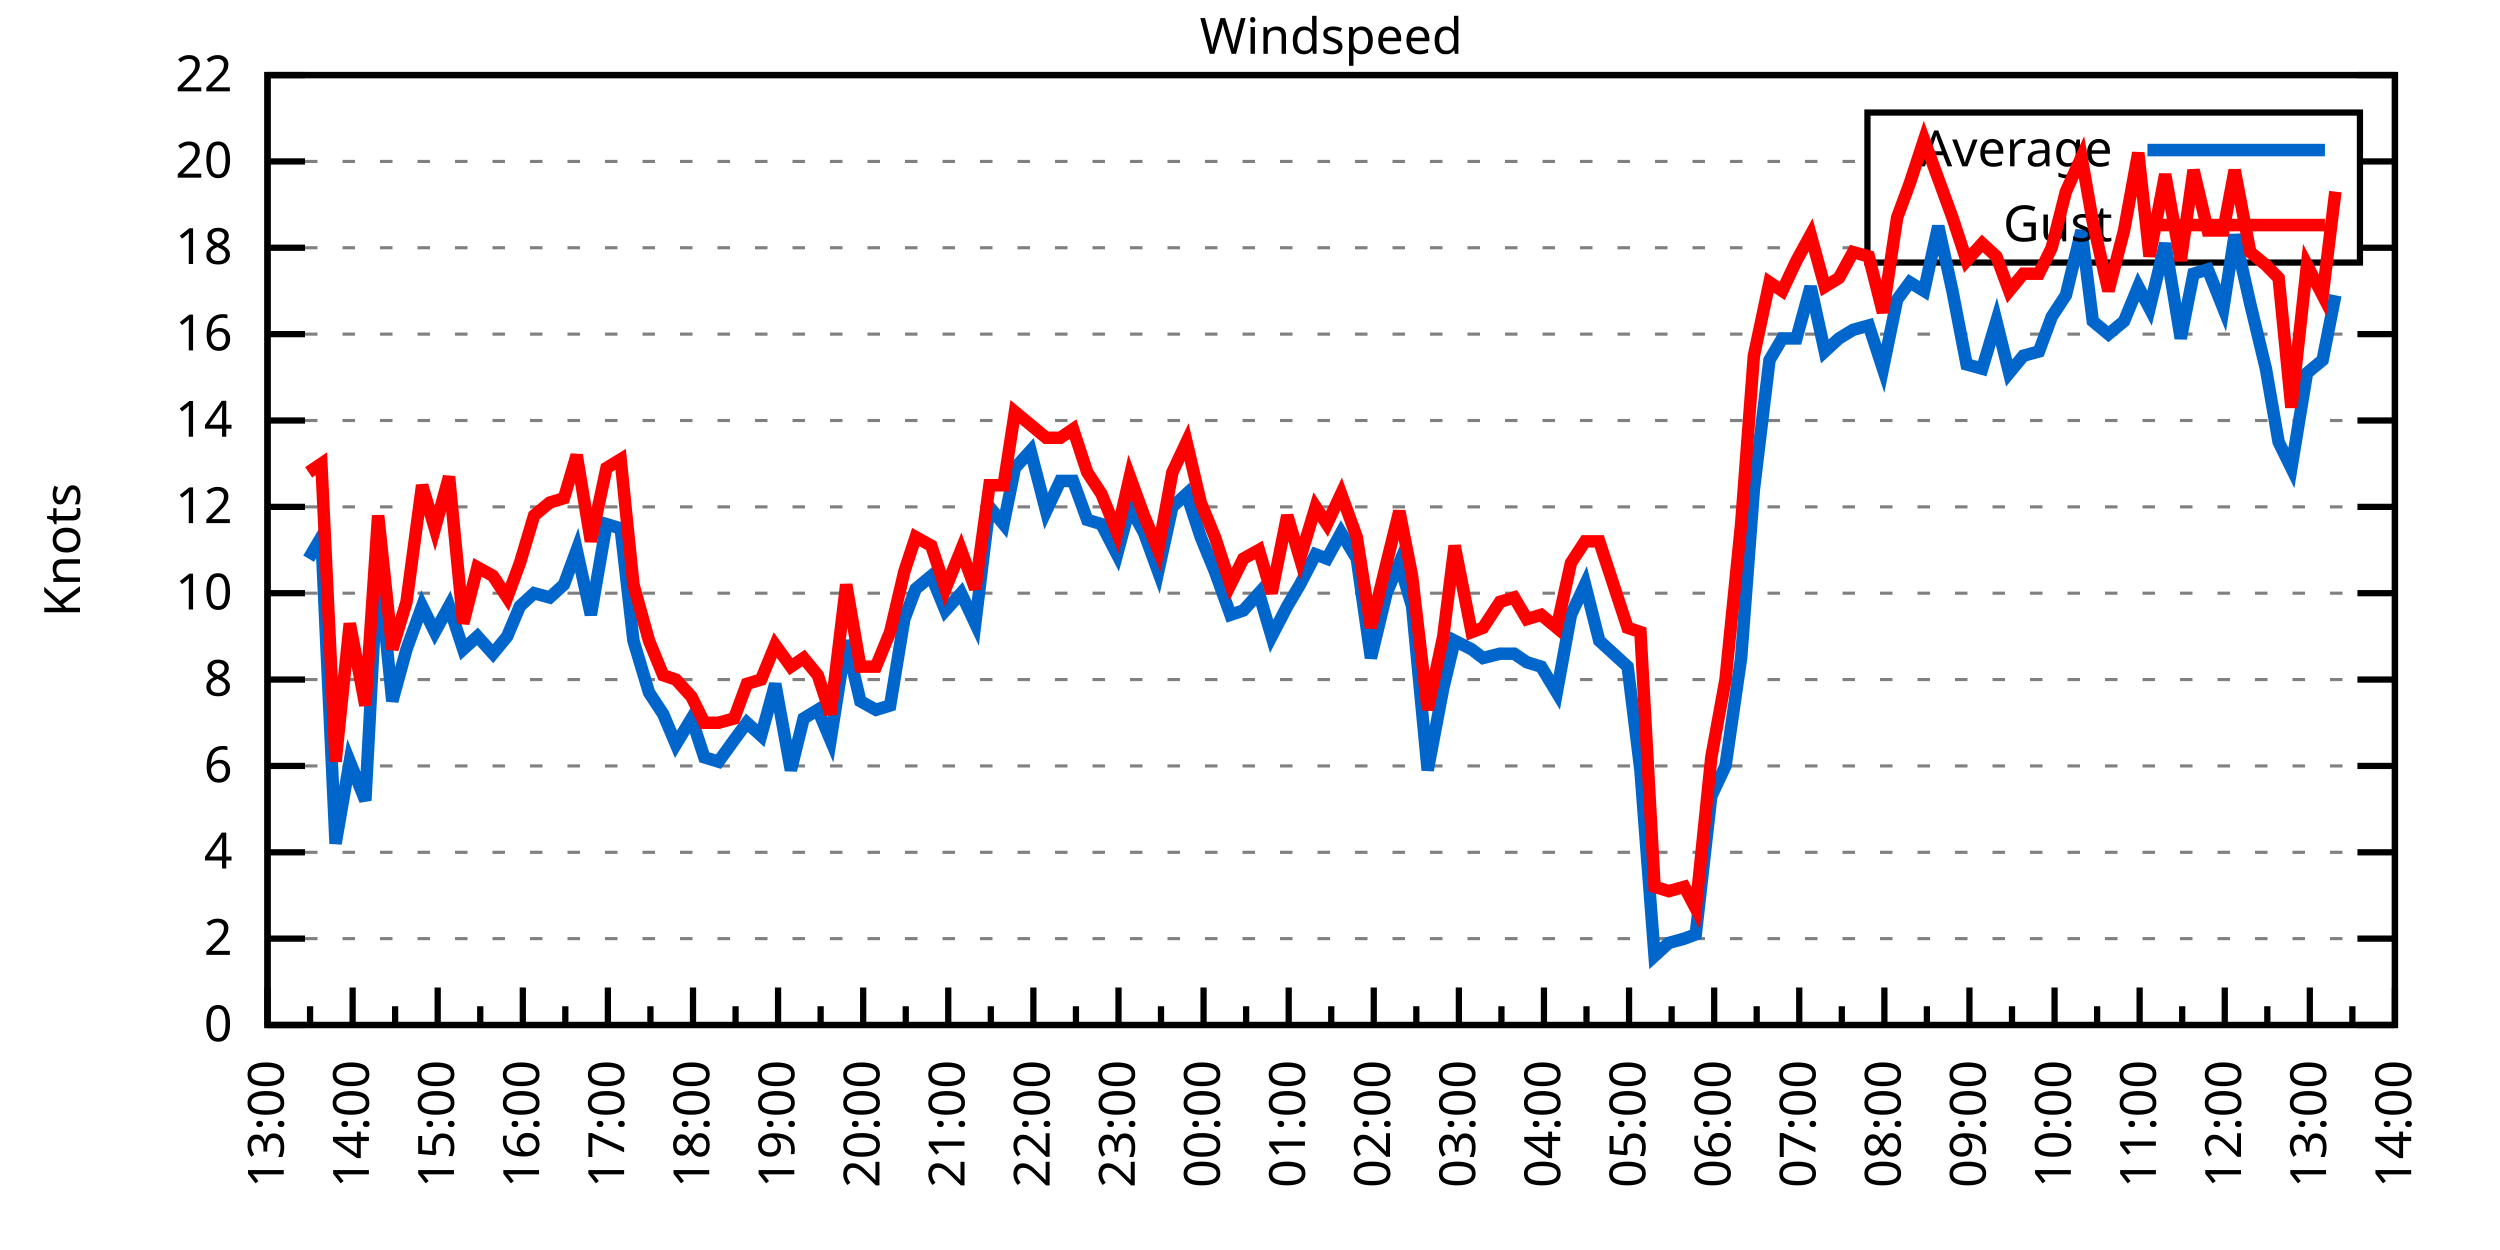
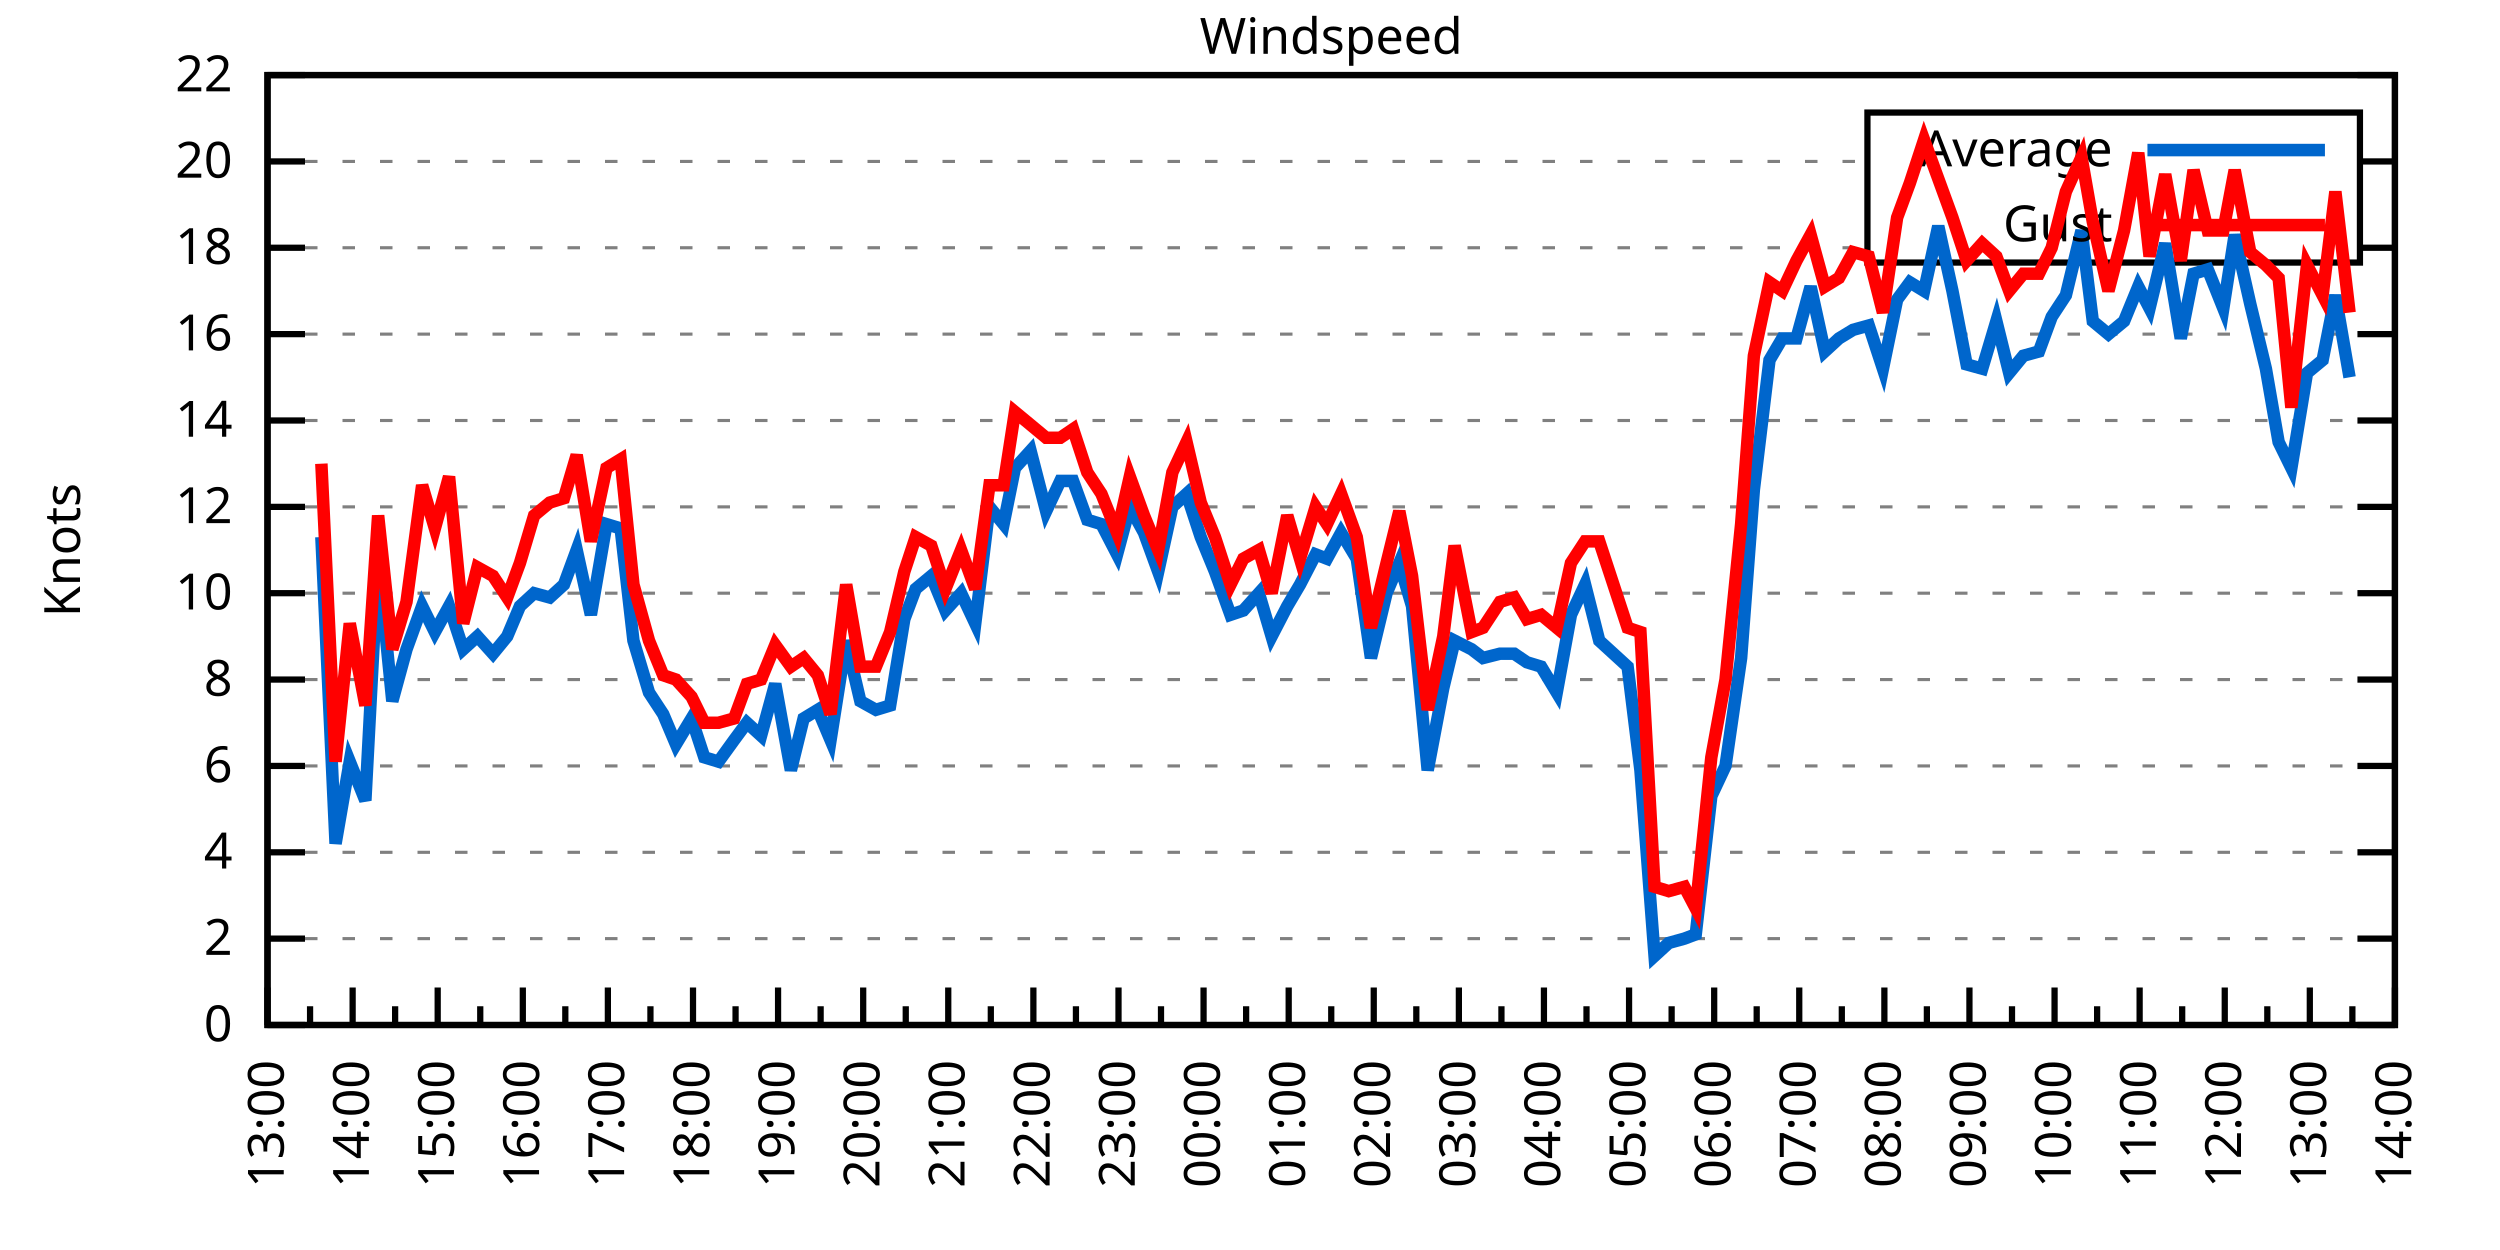
<svg xmlns="http://www.w3.org/2000/svg" xmlns:xlink="http://www.w3.org/1999/xlink" width="400" height="200" viewBox="0 0 400 200">
  <g id="gnuplot_canvas">
    <rect x="0" y="0" width="400" height="200" fill="none" />
    <defs>
      <circle id="gpDot" r="0.5" stroke-width="0.5" stroke="currentColor" />
      <path id="gpPt0" stroke-width="0.333" stroke="currentColor" d="M-1,0 h2 M0,-1 v2" />
      <path id="gpPt1" stroke-width="0.333" stroke="currentColor" d="M-1,-1 L1,1 M1,-1 L-1,1" />
      <path id="gpPt2" stroke-width="0.333" stroke="currentColor" d="M-1,0 L1,0 M0,-1 L0,1 M-1,-1 L1,1 M-1,1 L1,-1" />
      <rect id="gpPt3" stroke-width="0.333" stroke="currentColor" x="-1" y="-1" width="2" height="2" />
      <rect id="gpPt4" stroke-width="0.333" stroke="currentColor" fill="currentColor" x="-1" y="-1" width="2" height="2" />
      <circle id="gpPt5" stroke-width="0.333" stroke="currentColor" cx="0" cy="0" r="1" />
      <use xlink:href="#gpPt5" id="gpPt6" fill="currentColor" stroke="none" />
      <path id="gpPt7" stroke-width="0.333" stroke="currentColor" d="M0,-1.33 L-1.33,0.67 L1.33,0.67 z" />
      <use xlink:href="#gpPt7" id="gpPt8" fill="currentColor" stroke="none" />
      <use xlink:href="#gpPt7" id="gpPt9" stroke="currentColor" transform="rotate(180)" />
      <use xlink:href="#gpPt9" id="gpPt10" fill="currentColor" stroke="none" />
      <use xlink:href="#gpPt3" id="gpPt11" stroke="currentColor" transform="rotate(45)" />
      <use xlink:href="#gpPt11" id="gpPt12" fill="currentColor" stroke="none" />
      <path id="gpPt13" stroke-width="0.333" stroke="currentColor" d="M0,1.330 L1.265,0.411 L0.782,-1.067 L-0.782,-1.076 L-1.265,0.411 z" />
      <use xlink:href="#gpPt13" id="gpPt14" fill="currentColor" stroke="none" />
      <filter id="textbox" filterUnits="objectBoundingBox" x="0" y="0" height="1" width="1">
        <feFlood flood-color="white" flood-opacity="1" result="bgnd" />
        <feComposite in="SourceGraphic" in2="bgnd" operator="atop" />
      </filter>
      <filter id="greybox" filterUnits="objectBoundingBox" x="0" y="0" height="1" width="1">
        <feFlood flood-color="lightgrey" flood-opacity="1" result="grey" />
        <feComposite in="SourceGraphic" in2="grey" operator="atop" />
      </filter>
    </defs>
    <g fill="none" color="white" stroke="currentColor" stroke-width="1.00" stroke-linecap="butt" stroke-linejoin="miter">
</g>
    <g fill="none" color="black" stroke="currentColor" stroke-width="1.00" stroke-linecap="butt" stroke-linejoin="miter">
      <g stroke="none" shape-rendering="crispEdges">
        <polygon fill="rgb(255, 255, 255)" points="42.80,164.00 383.18,164.00 383.18,12.02 42.80,12.02 " />
      </g>
    </g>
    <g fill="none" color="black" stroke="currentColor" stroke-width="1.00" stroke-linecap="butt" stroke-linejoin="miter">
</g>
    <g fill="none" color="black" stroke="black" stroke-width="0.50" stroke-linecap="butt" stroke-linejoin="miter">
</g>
    <g fill="none" color="gray" stroke="currentColor" stroke-width="0.50" stroke-linecap="butt" stroke-linejoin="miter">
      <path stroke="gray" stroke-dasharray="2,4" class="gridline" d="M42.80,164.00 L383.19,164.00  " />
    </g>
    <g fill="none" color="gray" stroke="gray" stroke-width="1.00" stroke-linecap="butt" stroke-linejoin="miter">
</g>
    <g fill="none" color="black" stroke="currentColor" stroke-width="1.00" stroke-linecap="butt" stroke-linejoin="miter">
      <path stroke="black" d="M42.80,164.00 L48.80,164.00 M383.19,164.00 L377.19,164.00  " />
      <g transform="translate(37.20,166.60)" stroke="none" fill="black" font-family="Sans" font-size="8.00" text-anchor="end">
        <text>
          <tspan font-family="Sans"> 0</tspan>
        </text>
      </g>
    </g>
    <g fill="none" color="black" stroke="currentColor" stroke-width="1.00" stroke-linecap="butt" stroke-linejoin="miter">
</g>
    <g fill="none" color="black" stroke="black" stroke-width="0.50" stroke-linecap="butt" stroke-linejoin="miter">
</g>
    <g fill="none" color="gray" stroke="currentColor" stroke-width="0.50" stroke-linecap="butt" stroke-linejoin="miter">
      <path stroke="gray" stroke-dasharray="2,4" class="gridline" d="M42.80,150.18 L383.19,150.18  " />
    </g>
    <g fill="none" color="gray" stroke="gray" stroke-width="1.00" stroke-linecap="butt" stroke-linejoin="miter">
</g>
    <g fill="none" color="black" stroke="currentColor" stroke-width="1.00" stroke-linecap="butt" stroke-linejoin="miter">
      <path stroke="black" d="M42.80,150.18 L48.80,150.18 M383.19,150.18 L377.19,150.18  " />
      <g transform="translate(37.20,152.78)" stroke="none" fill="black" font-family="Sans" font-size="8.00" text-anchor="end">
        <text>
          <tspan font-family="Sans"> 2</tspan>
        </text>
      </g>
    </g>
    <g fill="none" color="black" stroke="currentColor" stroke-width="1.00" stroke-linecap="butt" stroke-linejoin="miter">
</g>
    <g fill="none" color="black" stroke="black" stroke-width="0.50" stroke-linecap="butt" stroke-linejoin="miter">
</g>
    <g fill="none" color="gray" stroke="currentColor" stroke-width="0.50" stroke-linecap="butt" stroke-linejoin="miter">
      <path stroke="gray" stroke-dasharray="2,4" class="gridline" d="M42.80,136.37 L383.19,136.37  " />
    </g>
    <g fill="none" color="gray" stroke="gray" stroke-width="1.00" stroke-linecap="butt" stroke-linejoin="miter">
</g>
    <g fill="none" color="black" stroke="currentColor" stroke-width="1.00" stroke-linecap="butt" stroke-linejoin="miter">
      <path stroke="black" d="M42.80,136.37 L48.80,136.37 M383.19,136.37 L377.19,136.37  " />
      <g transform="translate(37.20,138.97)" stroke="none" fill="black" font-family="Sans" font-size="8.00" text-anchor="end">
        <text>
          <tspan font-family="Sans"> 4</tspan>
        </text>
      </g>
    </g>
    <g fill="none" color="black" stroke="currentColor" stroke-width="1.00" stroke-linecap="butt" stroke-linejoin="miter">
</g>
    <g fill="none" color="black" stroke="black" stroke-width="0.50" stroke-linecap="butt" stroke-linejoin="miter">
</g>
    <g fill="none" color="gray" stroke="currentColor" stroke-width="0.50" stroke-linecap="butt" stroke-linejoin="miter">
      <path stroke="gray" stroke-dasharray="2,4" class="gridline" d="M42.80,122.55 L383.19,122.55  " />
    </g>
    <g fill="none" color="gray" stroke="gray" stroke-width="1.00" stroke-linecap="butt" stroke-linejoin="miter">
</g>
    <g fill="none" color="black" stroke="currentColor" stroke-width="1.00" stroke-linecap="butt" stroke-linejoin="miter">
      <path stroke="black" d="M42.80,122.55 L48.80,122.55 M383.19,122.55 L377.19,122.55  " />
      <g transform="translate(37.20,125.15)" stroke="none" fill="black" font-family="Sans" font-size="8.00" text-anchor="end">
        <text>
          <tspan font-family="Sans"> 6</tspan>
        </text>
      </g>
    </g>
    <g fill="none" color="black" stroke="currentColor" stroke-width="1.00" stroke-linecap="butt" stroke-linejoin="miter">
</g>
    <g fill="none" color="black" stroke="black" stroke-width="0.50" stroke-linecap="butt" stroke-linejoin="miter">
</g>
    <g fill="none" color="gray" stroke="currentColor" stroke-width="0.50" stroke-linecap="butt" stroke-linejoin="miter">
      <path stroke="gray" stroke-dasharray="2,4" class="gridline" d="M42.80,108.73 L383.19,108.73  " />
    </g>
    <g fill="none" color="gray" stroke="gray" stroke-width="1.00" stroke-linecap="butt" stroke-linejoin="miter">
</g>
    <g fill="none" color="black" stroke="currentColor" stroke-width="1.00" stroke-linecap="butt" stroke-linejoin="miter">
      <path stroke="black" d="M42.80,108.73 L48.80,108.73 M383.19,108.73 L377.19,108.73  " />
      <g transform="translate(37.20,111.33)" stroke="none" fill="black" font-family="Sans" font-size="8.00" text-anchor="end">
        <text>
          <tspan font-family="Sans"> 8</tspan>
        </text>
      </g>
    </g>
    <g fill="none" color="black" stroke="currentColor" stroke-width="1.00" stroke-linecap="butt" stroke-linejoin="miter">
</g>
    <g fill="none" color="black" stroke="black" stroke-width="0.50" stroke-linecap="butt" stroke-linejoin="miter">
</g>
    <g fill="none" color="gray" stroke="currentColor" stroke-width="0.50" stroke-linecap="butt" stroke-linejoin="miter">
      <path stroke="gray" stroke-dasharray="2,4" class="gridline" d="M42.80,94.91 L383.19,94.91  " />
    </g>
    <g fill="none" color="gray" stroke="gray" stroke-width="1.00" stroke-linecap="butt" stroke-linejoin="miter">
</g>
    <g fill="none" color="black" stroke="currentColor" stroke-width="1.00" stroke-linecap="butt" stroke-linejoin="miter">
      <path stroke="black" d="M42.80,94.91 L48.80,94.91 M383.19,94.91 L377.19,94.91  " />
      <g transform="translate(37.20,97.51)" stroke="none" fill="black" font-family="Sans" font-size="8.00" text-anchor="end">
        <text>
          <tspan font-family="Sans"> 10</tspan>
        </text>
      </g>
    </g>
    <g fill="none" color="black" stroke="currentColor" stroke-width="1.00" stroke-linecap="butt" stroke-linejoin="miter">
</g>
    <g fill="none" color="black" stroke="black" stroke-width="0.50" stroke-linecap="butt" stroke-linejoin="miter">
</g>
    <g fill="none" color="gray" stroke="currentColor" stroke-width="0.50" stroke-linecap="butt" stroke-linejoin="miter">
      <path stroke="gray" stroke-dasharray="2,4" class="gridline" d="M42.80,81.10 L383.19,81.10  " />
    </g>
    <g fill="none" color="gray" stroke="gray" stroke-width="1.00" stroke-linecap="butt" stroke-linejoin="miter">
</g>
    <g fill="none" color="black" stroke="currentColor" stroke-width="1.00" stroke-linecap="butt" stroke-linejoin="miter">
      <path stroke="black" d="M42.80,81.10 L48.80,81.10 M383.19,81.10 L377.19,81.10  " />
      <g transform="translate(37.20,83.70)" stroke="none" fill="black" font-family="Sans" font-size="8.00" text-anchor="end">
        <text>
          <tspan font-family="Sans"> 12</tspan>
        </text>
      </g>
    </g>
    <g fill="none" color="black" stroke="currentColor" stroke-width="1.00" stroke-linecap="butt" stroke-linejoin="miter">
</g>
    <g fill="none" color="black" stroke="black" stroke-width="0.50" stroke-linecap="butt" stroke-linejoin="miter">
</g>
    <g fill="none" color="gray" stroke="currentColor" stroke-width="0.50" stroke-linecap="butt" stroke-linejoin="miter">
      <path stroke="gray" stroke-dasharray="2,4" class="gridline" d="M42.80,67.28 L383.19,67.28  " />
    </g>
    <g fill="none" color="gray" stroke="gray" stroke-width="1.00" stroke-linecap="butt" stroke-linejoin="miter">
</g>
    <g fill="none" color="black" stroke="currentColor" stroke-width="1.00" stroke-linecap="butt" stroke-linejoin="miter">
      <path stroke="black" d="M42.80,67.28 L48.80,67.28 M383.19,67.28 L377.19,67.28  " />
      <g transform="translate(37.20,69.88)" stroke="none" fill="black" font-family="Sans" font-size="8.00" text-anchor="end">
        <text>
          <tspan font-family="Sans"> 14</tspan>
        </text>
      </g>
    </g>
    <g fill="none" color="black" stroke="currentColor" stroke-width="1.00" stroke-linecap="butt" stroke-linejoin="miter">
</g>
    <g fill="none" color="black" stroke="black" stroke-width="0.50" stroke-linecap="butt" stroke-linejoin="miter">
</g>
    <g fill="none" color="gray" stroke="currentColor" stroke-width="0.50" stroke-linecap="butt" stroke-linejoin="miter">
      <path stroke="gray" stroke-dasharray="2,4" class="gridline" d="M42.80,53.46 L383.19,53.46  " />
    </g>
    <g fill="none" color="gray" stroke="gray" stroke-width="1.00" stroke-linecap="butt" stroke-linejoin="miter">
</g>
    <g fill="none" color="black" stroke="currentColor" stroke-width="1.00" stroke-linecap="butt" stroke-linejoin="miter">
      <path stroke="black" d="M42.80,53.46 L48.80,53.46 M383.19,53.46 L377.19,53.46  " />
      <g transform="translate(37.20,56.06)" stroke="none" fill="black" font-family="Sans" font-size="8.00" text-anchor="end">
        <text>
          <tspan font-family="Sans"> 16</tspan>
        </text>
      </g>
    </g>
    <g fill="none" color="black" stroke="currentColor" stroke-width="1.00" stroke-linecap="butt" stroke-linejoin="miter">
</g>
    <g fill="none" color="black" stroke="black" stroke-width="0.50" stroke-linecap="butt" stroke-linejoin="miter">
</g>
    <g fill="none" color="gray" stroke="currentColor" stroke-width="0.50" stroke-linecap="butt" stroke-linejoin="miter">
      <path stroke="gray" stroke-dasharray="2,4" class="gridline" d="M42.80,39.64 L298.79,39.64 M377.59,39.64 L383.19,39.64  " />
    </g>
    <g fill="none" color="gray" stroke="gray" stroke-width="1.00" stroke-linecap="butt" stroke-linejoin="miter">
</g>
    <g fill="none" color="black" stroke="currentColor" stroke-width="1.00" stroke-linecap="butt" stroke-linejoin="miter">
      <path stroke="black" d="M42.80,39.64 L48.80,39.64 M383.19,39.64 L377.19,39.64  " />
      <g transform="translate(37.20,42.24)" stroke="none" fill="black" font-family="Sans" font-size="8.00" text-anchor="end">
        <text>
          <tspan font-family="Sans"> 18</tspan>
        </text>
      </g>
    </g>
    <g fill="none" color="black" stroke="currentColor" stroke-width="1.00" stroke-linecap="butt" stroke-linejoin="miter">
</g>
    <g fill="none" color="black" stroke="black" stroke-width="0.50" stroke-linecap="butt" stroke-linejoin="miter">
</g>
    <g fill="none" color="gray" stroke="currentColor" stroke-width="0.50" stroke-linecap="butt" stroke-linejoin="miter">
      <path stroke="gray" stroke-dasharray="2,4" class="gridline" d="M42.80,25.83 L298.79,25.83 M377.59,25.83 L383.19,25.83  " />
    </g>
    <g fill="none" color="gray" stroke="gray" stroke-width="1.00" stroke-linecap="butt" stroke-linejoin="miter">
</g>
    <g fill="none" color="black" stroke="currentColor" stroke-width="1.00" stroke-linecap="butt" stroke-linejoin="miter">
      <path stroke="black" d="M42.80,25.83 L48.80,25.83 M383.19,25.83 L377.19,25.83  " />
      <g transform="translate(37.20,28.43)" stroke="none" fill="black" font-family="Sans" font-size="8.00" text-anchor="end">
        <text>
          <tspan font-family="Sans"> 20</tspan>
        </text>
      </g>
    </g>
    <g fill="none" color="black" stroke="currentColor" stroke-width="1.00" stroke-linecap="butt" stroke-linejoin="miter">
</g>
    <g fill="none" color="black" stroke="black" stroke-width="0.50" stroke-linecap="butt" stroke-linejoin="miter">
</g>
    <g fill="none" color="gray" stroke="currentColor" stroke-width="0.50" stroke-linecap="butt" stroke-linejoin="miter">
      <path stroke="gray" stroke-dasharray="2,4" class="gridline" d="M42.80,12.01 L383.19,12.01  " />
    </g>
    <g fill="none" color="gray" stroke="gray" stroke-width="1.00" stroke-linecap="butt" stroke-linejoin="miter">
</g>
    <g fill="none" color="black" stroke="currentColor" stroke-width="1.00" stroke-linecap="butt" stroke-linejoin="miter">
      <path stroke="black" d="M42.80,12.01 L48.80,12.01 M383.19,12.01 L377.19,12.01  " />
      <g transform="translate(37.20,14.61)" stroke="none" fill="black" font-family="Sans" font-size="8.00" text-anchor="end">
        <text>
          <tspan font-family="Sans"> 22</tspan>
        </text>
      </g>
    </g>
    <g fill="none" color="black" stroke="currentColor" stroke-width="1.00" stroke-linecap="butt" stroke-linejoin="miter">
      <path stroke="black" d="M42.80,164.00 L42.80,158.00  " />
      <g transform="translate(45.40,169.60) rotate(270)" stroke="none" fill="black" font-family="Sans" font-size="8.00" text-anchor="end">
        <text>
          <tspan font-family="Sans">13:00</tspan>
        </text>
      </g>
    </g>
    <g fill="none" color="black" stroke="currentColor" stroke-width="1.00" stroke-linecap="butt" stroke-linejoin="miter">
      <path stroke="black" d="M49.61,164.00 L49.61,161.00 M56.42,164.00 L56.42,158.00  " />
      <g transform="translate(59.02,169.60) rotate(270)" stroke="none" fill="black" font-family="Sans" font-size="8.00" text-anchor="end">
        <text>
          <tspan font-family="Sans">14:00</tspan>
        </text>
      </g>
    </g>
    <g fill="none" color="black" stroke="currentColor" stroke-width="1.00" stroke-linecap="butt" stroke-linejoin="miter">
      <path stroke="black" d="M63.22,164.00 L63.22,161.00 M70.03,164.00 L70.03,158.00  " />
      <g transform="translate(72.63,169.60) rotate(270)" stroke="none" fill="black" font-family="Sans" font-size="8.00" text-anchor="end">
        <text>
          <tspan font-family="Sans">15:00</tspan>
        </text>
      </g>
    </g>
    <g fill="none" color="black" stroke="currentColor" stroke-width="1.00" stroke-linecap="butt" stroke-linejoin="miter">
      <path stroke="black" d="M76.84,164.00 L76.84,161.00 M83.65,164.00 L83.65,158.00  " />
      <g transform="translate(86.25,169.60) rotate(270)" stroke="none" fill="black" font-family="Sans" font-size="8.00" text-anchor="end">
        <text>
          <tspan font-family="Sans">16:00</tspan>
        </text>
      </g>
    </g>
    <g fill="none" color="black" stroke="currentColor" stroke-width="1.00" stroke-linecap="butt" stroke-linejoin="miter">
      <path stroke="black" d="M90.45,164.00 L90.45,161.00 M97.26,164.00 L97.26,158.00  " />
      <g transform="translate(99.86,169.60) rotate(270)" stroke="none" fill="black" font-family="Sans" font-size="8.00" text-anchor="end">
        <text>
          <tspan font-family="Sans">17:00</tspan>
        </text>
      </g>
    </g>
    <g fill="none" color="black" stroke="currentColor" stroke-width="1.00" stroke-linecap="butt" stroke-linejoin="miter">
      <path stroke="black" d="M104.07,164.00 L104.07,161.00 M110.88,164.00 L110.88,158.00  " />
      <g transform="translate(113.48,169.60) rotate(270)" stroke="none" fill="black" font-family="Sans" font-size="8.00" text-anchor="end">
        <text>
          <tspan font-family="Sans">18:00</tspan>
        </text>
      </g>
    </g>
    <g fill="none" color="black" stroke="currentColor" stroke-width="1.00" stroke-linecap="butt" stroke-linejoin="miter">
      <path stroke="black" d="M117.69,164.00 L117.69,161.00 M124.49,164.00 L124.49,158.00  " />
      <g transform="translate(127.09,169.60) rotate(270)" stroke="none" fill="black" font-family="Sans" font-size="8.00" text-anchor="end">
        <text>
          <tspan font-family="Sans">19:00</tspan>
        </text>
      </g>
    </g>
    <g fill="none" color="black" stroke="currentColor" stroke-width="1.00" stroke-linecap="butt" stroke-linejoin="miter">
      <path stroke="black" d="M131.30,164.00 L131.30,161.00 M138.11,164.00 L138.11,158.00  " />
      <g transform="translate(140.71,169.60) rotate(270)" stroke="none" fill="black" font-family="Sans" font-size="8.00" text-anchor="end">
        <text>
          <tspan font-family="Sans">20:00</tspan>
        </text>
      </g>
    </g>
    <g fill="none" color="black" stroke="currentColor" stroke-width="1.00" stroke-linecap="butt" stroke-linejoin="miter">
      <path stroke="black" d="M144.92,164.00 L144.92,161.00 M151.72,164.00 L151.72,158.00  " />
      <g transform="translate(154.32,169.60) rotate(270)" stroke="none" fill="black" font-family="Sans" font-size="8.00" text-anchor="end">
        <text>
          <tspan font-family="Sans">21:00</tspan>
        </text>
      </g>
    </g>
    <g fill="none" color="black" stroke="currentColor" stroke-width="1.00" stroke-linecap="butt" stroke-linejoin="miter">
      <path stroke="black" d="M158.53,164.00 L158.53,161.00 M165.34,164.00 L165.34,158.00  " />
      <g transform="translate(167.94,169.60) rotate(270)" stroke="none" fill="black" font-family="Sans" font-size="8.00" text-anchor="end">
        <text>
          <tspan font-family="Sans">22:00</tspan>
        </text>
      </g>
    </g>
    <g fill="none" color="black" stroke="currentColor" stroke-width="1.00" stroke-linecap="butt" stroke-linejoin="miter">
      <path stroke="black" d="M172.15,164.00 L172.15,161.00 M178.96,164.00 L178.96,158.00  " />
      <g transform="translate(181.56,169.60) rotate(270)" stroke="none" fill="black" font-family="Sans" font-size="8.00" text-anchor="end">
        <text>
          <tspan font-family="Sans">23:00</tspan>
        </text>
      </g>
    </g>
    <g fill="none" color="black" stroke="currentColor" stroke-width="1.00" stroke-linecap="butt" stroke-linejoin="miter">
      <path stroke="black" d="M185.76,164.00 L185.76,161.00 M192.57,164.00 L192.57,158.00  " />
      <g transform="translate(195.17,169.60) rotate(270)" stroke="none" fill="black" font-family="Sans" font-size="8.00" text-anchor="end">
        <text>
          <tspan font-family="Sans">00:00</tspan>
        </text>
      </g>
    </g>
    <g fill="none" color="black" stroke="currentColor" stroke-width="1.00" stroke-linecap="butt" stroke-linejoin="miter">
      <path stroke="black" d="M199.38,164.00 L199.38,161.00 M206.19,164.00 L206.19,158.00  " />
      <g transform="translate(208.79,169.60) rotate(270)" stroke="none" fill="black" font-family="Sans" font-size="8.00" text-anchor="end">
        <text>
          <tspan font-family="Sans">01:00</tspan>
        </text>
      </g>
    </g>
    <g fill="none" color="black" stroke="currentColor" stroke-width="1.00" stroke-linecap="butt" stroke-linejoin="miter">
      <path stroke="black" d="M213.00,164.00 L213.00,161.00 M219.80,164.00 L219.80,158.00  " />
      <g transform="translate(222.40,169.60) rotate(270)" stroke="none" fill="black" font-family="Sans" font-size="8.00" text-anchor="end">
        <text>
          <tspan font-family="Sans">02:00</tspan>
        </text>
      </g>
    </g>
    <g fill="none" color="black" stroke="currentColor" stroke-width="1.00" stroke-linecap="butt" stroke-linejoin="miter">
      <path stroke="black" d="M226.61,164.00 L226.61,161.00 M233.42,164.00 L233.42,158.00  " />
      <g transform="translate(236.02,169.60) rotate(270)" stroke="none" fill="black" font-family="Sans" font-size="8.00" text-anchor="end">
        <text>
          <tspan font-family="Sans">03:00</tspan>
        </text>
      </g>
    </g>
    <g fill="none" color="black" stroke="currentColor" stroke-width="1.00" stroke-linecap="butt" stroke-linejoin="miter">
      <path stroke="black" d="M240.23,164.00 L240.23,161.00 M247.03,164.00 L247.03,158.00  " />
      <g transform="translate(249.63,169.60) rotate(270)" stroke="none" fill="black" font-family="Sans" font-size="8.00" text-anchor="end">
        <text>
          <tspan font-family="Sans">04:00</tspan>
        </text>
      </g>
    </g>
    <g fill="none" color="black" stroke="currentColor" stroke-width="1.00" stroke-linecap="butt" stroke-linejoin="miter">
      <path stroke="black" d="M253.84,164.00 L253.84,161.00 M260.65,164.00 L260.65,158.00  " />
      <g transform="translate(263.25,169.60) rotate(270)" stroke="none" fill="black" font-family="Sans" font-size="8.00" text-anchor="end">
        <text>
          <tspan font-family="Sans">05:00</tspan>
        </text>
      </g>
    </g>
    <g fill="none" color="black" stroke="currentColor" stroke-width="1.00" stroke-linecap="butt" stroke-linejoin="miter">
      <path stroke="black" d="M267.46,164.00 L267.46,161.00 M274.27,164.00 L274.27,158.00  " />
      <g transform="translate(276.87,169.60) rotate(270)" stroke="none" fill="black" font-family="Sans" font-size="8.00" text-anchor="end">
        <text>
          <tspan font-family="Sans">06:00</tspan>
        </text>
      </g>
    </g>
    <g fill="none" color="black" stroke="currentColor" stroke-width="1.00" stroke-linecap="butt" stroke-linejoin="miter">
      <path stroke="black" d="M281.07,164.00 L281.07,161.00 M287.88,164.00 L287.88,158.00  " />
      <g transform="translate(290.48,169.60) rotate(270)" stroke="none" fill="black" font-family="Sans" font-size="8.00" text-anchor="end">
        <text>
          <tspan font-family="Sans">07:00</tspan>
        </text>
      </g>
    </g>
    <g fill="none" color="black" stroke="currentColor" stroke-width="1.00" stroke-linecap="butt" stroke-linejoin="miter">
      <path stroke="black" d="M294.69,164.00 L294.69,161.00 M301.50,164.00 L301.50,158.00  " />
      <g transform="translate(304.10,169.60) rotate(270)" stroke="none" fill="black" font-family="Sans" font-size="8.00" text-anchor="end">
        <text>
          <tspan font-family="Sans">08:00</tspan>
        </text>
      </g>
    </g>
    <g fill="none" color="black" stroke="currentColor" stroke-width="1.00" stroke-linecap="butt" stroke-linejoin="miter">
      <path stroke="black" d="M308.30,164.00 L308.30,161.00 M315.11,164.00 L315.11,158.00  " />
      <g transform="translate(317.71,169.60) rotate(270)" stroke="none" fill="black" font-family="Sans" font-size="8.00" text-anchor="end">
        <text>
          <tspan font-family="Sans">09:00</tspan>
        </text>
      </g>
    </g>
    <g fill="none" color="black" stroke="currentColor" stroke-width="1.00" stroke-linecap="butt" stroke-linejoin="miter">
      <path stroke="black" d="M321.92,164.00 L321.92,161.00 M328.73,164.00 L328.73,158.00  " />
      <g transform="translate(331.33,169.60) rotate(270)" stroke="none" fill="black" font-family="Sans" font-size="8.00" text-anchor="end">
        <text>
          <tspan font-family="Sans">10:00</tspan>
        </text>
      </g>
    </g>
    <g fill="none" color="black" stroke="currentColor" stroke-width="1.00" stroke-linecap="butt" stroke-linejoin="miter">
      <path stroke="black" d="M335.54,164.00 L335.54,161.00 M342.34,164.00 L342.34,158.00  " />
      <g transform="translate(344.94,169.60) rotate(270)" stroke="none" fill="black" font-family="Sans" font-size="8.00" text-anchor="end">
        <text>
          <tspan font-family="Sans">11:00</tspan>
        </text>
      </g>
    </g>
    <g fill="none" color="black" stroke="currentColor" stroke-width="1.00" stroke-linecap="butt" stroke-linejoin="miter">
      <path stroke="black" d="M349.15,164.00 L349.15,161.00 M355.96,164.00 L355.96,158.00  " />
      <g transform="translate(358.56,169.60) rotate(270)" stroke="none" fill="black" font-family="Sans" font-size="8.00" text-anchor="end">
        <text>
          <tspan font-family="Sans">12:00</tspan>
        </text>
      </g>
    </g>
    <g fill="none" color="black" stroke="currentColor" stroke-width="1.00" stroke-linecap="butt" stroke-linejoin="miter">
      <path stroke="black" d="M362.77,164.00 L362.77,161.00 M369.57,164.00 L369.57,158.00  " />
      <g transform="translate(372.17,169.60) rotate(270)" stroke="none" fill="black" font-family="Sans" font-size="8.00" text-anchor="end">
        <text>
          <tspan font-family="Sans">13:00</tspan>
        </text>
      </g>
    </g>
    <g fill="none" color="black" stroke="currentColor" stroke-width="1.00" stroke-linecap="butt" stroke-linejoin="miter">
      <path stroke="black" d="M376.38,164.00 L376.38,161.00 M383.19,164.00 L383.19,158.00  " />
      <g transform="translate(385.79,169.60) rotate(270)" stroke="none" fill="black" font-family="Sans" font-size="8.00" text-anchor="end">
        <text>
          <tspan font-family="Sans">14:00</tspan>
        </text>
      </g>
    </g>
    <g fill="none" color="black" stroke="currentColor" stroke-width="1.00" stroke-linecap="butt" stroke-linejoin="miter">
</g>
    <g fill="none" color="black" stroke="currentColor" stroke-width="1.00" stroke-linecap="butt" stroke-linejoin="miter">
      <path stroke="black" d="M42.80,12.01 L42.80,164.00 L383.19,164.00 L383.19,12.01 L42.80,12.01 Z  " />
    </g>
    <g fill="none" color="black" stroke="currentColor" stroke-width="1.00" stroke-linecap="butt" stroke-linejoin="miter">
      <g transform="translate(12.80,88.01) rotate(270)" stroke="none" fill="black" font-family="Sans" font-size="8.00" text-anchor="middle">
        <text>
          <tspan font-family="Sans">Knots</tspan>
        </text>
      </g>
    </g>
    <g fill="none" color="black" stroke="currentColor" stroke-width="1.00" stroke-linecap="butt" stroke-linejoin="miter">
</g>
    <g fill="none" color="black" stroke="currentColor" stroke-width="1.00" stroke-linecap="butt" stroke-linejoin="miter">
      <path stroke="black" d="M298.79,42.01 L298.79,18.01 L377.59,18.01 L377.59,42.01 L298.79,42.01 Z  " />
    </g>
    <g id="Windspeed_plot_1">
      <g fill="none" color="white" stroke="black" stroke-width="2.00" stroke-linecap="butt" stroke-linejoin="miter">
</g>
      <g fill="none" color="black" stroke="currentColor" stroke-width="2.00" stroke-linecap="butt" stroke-linejoin="miter">
        <g transform="translate(337.99,26.61)" stroke="none" fill="black" font-family="Sans" font-size="8.00" text-anchor="end">
          <text>
            <tspan font-family="Sans">Average</tspan>
          </text>
        </g>
      </g>
      <g fill="none" color="black" stroke="currentColor" stroke-width="2.00" stroke-linecap="butt" stroke-linejoin="miter">
-         <path stroke="rgb(  0, 102, 204)" d="M343.59,24.01 L371.99,24.01 M49.38,89.39 L51.42,85.93 L53.69,134.98 L55.96,121.86 L58.46,128.08 L60.50,89.39   L62.77,112.19 L65.04,103.89 L67.54,96.99 L69.58,101.13 L71.85,96.99 L74.12,103.89 L76.39,101.82 L78.88,104.59   L81.15,101.82 L83.19,96.99 L85.46,94.91 L87.96,95.60 L90.23,93.53 L92.27,88.00 L94.54,98.37 L97.04,83.86   L99.30,84.55 L101.35,102.51 L103.84,110.80 L106.11,114.26 L108.15,119.09 L110.65,114.95 L112.69,121.17 L114.96,121.86   L117.46,118.40 L119.50,115.64 L121.77,117.71 L124.04,109.42 L126.54,123.24 L128.58,114.95 L130.85,113.57 L132.89,118.40   L135.39,102.51 L137.66,112.19 L140.15,113.57 L142.42,112.88 L144.69,99.06 L146.51,94.22 L149.00,92.15 L151.27,97.68   L153.77,94.91 L156.04,99.75 L158.31,81.10 L160.57,83.86 L162.39,74.88 L164.89,72.12 L167.38,81.79 L169.65,76.95   L171.69,76.95 L173.96,83.17 L176.23,83.86 L178.73,88.70 L180.77,81.10 L183.04,85.24 L185.31,91.46 L187.58,81.10   L189.85,79.02 L192.12,85.93 L194.39,91.46 L196.88,98.37 L198.93,97.68 L201.42,94.91 L203.46,101.82 L205.96,96.99   L208.00,93.53 L210.50,88.70 L212.31,89.39 L214.58,85.24 L217.08,89.39 L219.35,105.28 L221.85,94.91 L223.89,90.08   L225.93,96.99 L228.43,123.24 L230.92,110.11 L232.74,102.51 L235.46,103.89 L237.28,105.28 L240.00,104.59 L242.27,104.59   L244.31,105.97 L246.58,106.66 L249.08,110.80 L251.35,98.37 L253.61,93.53 L255.88,102.51 L260.42,106.66 L262.47,123.24   L264.73,152.95 L267.00,150.87 L269.50,150.18 L271.32,149.49 L273.81,127.38 L276.08,122.55 L278.58,105.28 L280.62,78.33   L283.12,57.61 L285.16,54.15 L287.43,54.15 L289.70,45.86 L291.97,56.23 L294.23,54.15 L296.50,52.77 L299.00,52.08   L301.27,58.99 L303.54,47.93 L305.58,45.17 L307.85,46.55 L310.12,36.19 L312.39,46.55 L314.66,58.30 L317.15,58.99   L319.42,51.39 L321.47,59.68 L323.74,56.92 L326.23,56.23 L328.27,50.70 L330.54,47.24 L333.04,36.88 L334.85,51.39   L337.35,53.46 L339.85,51.39 L342.12,45.86 L343.93,49.32 L346.43,38.95 L348.92,54.15 L350.97,43.79 L353.24,43.10   L355.73,49.32 L357.55,37.57 L360.04,48.63 L362.54,58.99 L364.58,70.73 L366.62,74.88 L369.12,59.68 L371.62,57.61   L373.66,47.24  " />
+         <path stroke="rgb(  0, 102, 204)" d="M343.59,24.01 L371.99,24.01 M51.42,85.93 L53.69,134.98 L55.96,121.86 L58.46,128.08 L60.50,89.39 L62.77,112.19   L65.04,103.89 L67.54,96.99 L69.58,101.13 L71.85,96.99 L74.12,103.89 L76.39,101.82 L78.88,104.59 L81.15,101.82   L83.19,96.99 L85.46,94.91 L87.96,95.60 L90.23,93.53 L92.27,88.00 L94.54,98.37 L97.04,83.86 L99.30,84.55   L101.35,102.51 L103.84,110.80 L106.11,114.26 L108.15,119.09 L110.65,114.95 L112.69,121.17 L114.96,121.86 L117.46,118.40   L119.50,115.64 L121.77,117.71 L124.04,109.42 L126.54,123.24 L128.58,114.95 L130.85,113.57 L132.89,118.40 L135.39,102.51   L137.66,112.19 L140.15,113.57 L142.42,112.88 L144.69,99.06 L146.51,94.22 L149.00,92.15 L151.27,97.68 L153.77,94.91   L156.04,99.75 L158.31,81.10 L160.57,83.86 L162.39,74.88 L164.89,72.12 L167.38,81.79 L169.65,76.95 L171.69,76.95   L173.96,83.17 L176.23,83.86 L178.73,88.70 L180.77,81.10 L183.04,85.24 L185.31,91.46 L187.58,81.10 L189.85,79.02   L192.12,85.93 L194.39,91.46 L196.88,98.37 L198.93,97.68 L201.42,94.91 L203.46,101.82 L205.96,96.99 L208.00,93.53   L210.50,88.70 L212.31,89.39 L214.58,85.24 L217.08,89.39 L219.35,105.28 L221.85,94.91 L223.89,90.08 L225.93,96.99   L228.43,123.24 L230.92,110.11 L232.74,102.51 L235.46,103.89 L237.28,105.28 L240.00,104.59 L242.27,104.59 L244.31,105.97   L246.58,106.66 L249.08,110.80 L251.35,98.37 L253.61,93.53 L255.88,102.51 L260.42,106.66 L262.47,123.24 L264.73,152.95   L267.00,150.87 L269.50,150.18 L271.32,149.49 L273.81,127.38 L276.08,122.55 L278.58,105.28 L280.62,78.33 L283.12,57.61   L285.16,54.15 L287.43,54.15 L289.70,45.86 L291.97,56.23 L294.23,54.15 L296.50,52.77 L299.00,52.08 L301.27,58.99   L303.54,47.93 L305.58,45.17 L307.85,46.55 L310.12,36.19 L312.39,46.55 L314.66,58.30 L317.15,58.99 L319.42,51.39   L321.47,59.68 L323.74,56.92 L326.23,56.23 L328.27,50.70 L330.54,47.24 L333.04,36.88 L334.85,51.39 L337.35,53.46   L339.85,51.39 L342.12,45.86 L343.93,49.32 L346.43,38.95 L348.92,54.15 L350.97,43.79 L353.24,43.10 L355.73,49.32   L357.55,37.57 L360.04,48.63 L362.54,58.99 L364.58,70.73 L366.62,74.88 L369.12,59.68 L371.62,57.61 L373.66,47.24   L375.93,60.37  " />
      </g>
    </g>
    <g id="Windspeed_plot_2">
      <g fill="none" color="black" stroke="currentColor" stroke-width="2.00" stroke-linecap="butt" stroke-linejoin="miter">
        <g transform="translate(337.99,38.61)" stroke="none" fill="black" font-family="Sans" font-size="8.00" text-anchor="end">
          <text>
            <tspan font-family="Sans">Gust</tspan>
          </text>
        </g>
      </g>
      <g fill="none" color="black" stroke="currentColor" stroke-width="2.00" stroke-linecap="butt" stroke-linejoin="miter">
-         <path stroke="rgb(255,   0,   0)" d="M343.59,36.01 L371.99,36.01 M49.38,75.57 L51.42,74.19 L53.69,121.86 L55.96,99.75 L58.46,112.88 L60.50,82.48   L62.77,103.89 L65.04,96.30 L67.54,77.64 L69.58,84.55 L71.85,76.26 L74.12,99.75 L76.39,90.77 L78.88,92.15   L81.15,95.60 L83.19,90.08 L85.46,82.48 L87.96,80.41 L90.23,79.71 L92.27,72.81 L94.54,86.62 L97.04,74.88   L99.30,73.50 L101.35,93.53 L103.84,102.51 L106.11,108.04 L108.15,108.73 L110.65,111.49 L112.69,115.64 L114.96,115.64   L117.46,114.95 L119.50,109.42 L121.77,108.73 L124.04,103.20 L126.54,106.66 L128.58,105.28 L130.85,108.04 L132.89,114.26   L135.39,93.53 L137.66,106.66 L140.15,106.66 L142.42,101.13 L144.69,91.46 L146.51,85.93 L149.00,87.31 L151.27,94.22   L153.77,88.00 L156.04,94.22 L158.31,77.64 L160.57,77.64 L162.39,65.90 L164.89,67.97 L167.38,70.04 L169.65,70.04   L171.69,68.66 L173.96,75.57 L176.23,79.02 L178.73,85.24 L180.77,76.26 L183.04,82.48 L185.31,88.00 L187.58,75.57   L189.85,70.73 L192.12,80.41 L194.39,85.93 L196.88,93.53 L198.93,89.39 L201.42,88.00 L203.46,94.91 L205.96,82.48   L208.00,89.39 L210.50,81.10 L212.31,83.86 L214.58,79.02 L217.08,85.93 L219.35,100.44 L221.85,90.08 L223.89,81.79   L225.93,92.15 L228.43,113.57 L230.92,101.82 L232.74,87.31 L235.46,101.13 L237.28,100.44 L240.00,96.30 L242.27,95.60   L244.31,99.06 L246.58,98.37 L249.08,100.44 L251.35,90.08 L253.61,86.62 L255.88,86.62 L260.42,100.44 L262.47,101.13   L264.73,141.89 L267.00,142.58 L269.50,141.89 L271.32,145.35 L273.81,121.17 L276.08,108.73 L278.58,83.86 L280.62,56.92   L283.12,45.17 L285.16,46.55 L287.43,41.72 L289.70,37.57 L291.97,45.86 L294.23,44.48 L296.50,40.34 L299.00,41.03   L301.27,50.01 L303.54,34.81 L305.58,29.28 L307.85,22.37 L310.12,28.59 L312.39,34.81 L314.66,41.72 L317.15,38.95   L319.42,41.03 L321.47,46.55 L323.74,43.79 L326.23,43.79 L328.27,39.64 L330.54,30.66 L333.04,25.14 L334.85,35.50   L337.35,46.55 L339.85,36.88 L342.12,24.45 L343.93,41.03 L346.43,27.90 L348.92,41.72 L350.97,27.21 L353.24,36.88   L355.73,36.88 L357.55,27.21 L360.04,40.34 L362.54,42.41 L364.58,44.48 L366.62,65.21 L369.12,42.41 L371.62,47.24   L373.66,30.66  " />
+         <path stroke="rgb(255,   0,   0)" d="M343.59,36.01 L371.99,36.01 M51.42,74.19 L53.69,121.86 L55.96,99.75 L58.46,112.88 L60.50,82.48 L62.77,103.89   L65.04,96.30 L67.54,77.64 L69.58,84.55 L71.85,76.26 L74.12,99.75 L76.39,90.77 L78.88,92.15 L81.15,95.60   L83.19,90.08 L85.46,82.48 L87.96,80.41 L90.23,79.71 L92.27,72.81 L94.54,86.62 L97.04,74.88 L99.30,73.50   L101.35,93.53 L103.84,102.51 L106.11,108.04 L108.15,108.73 L110.65,111.49 L112.69,115.64 L114.96,115.64 L117.46,114.95   L119.50,109.42 L121.77,108.73 L124.04,103.20 L126.54,106.66 L128.58,105.28 L130.85,108.04 L132.89,114.26 L135.39,93.53   L137.66,106.66 L140.15,106.66 L142.42,101.13 L144.69,91.46 L146.51,85.93 L149.00,87.31 L151.27,94.22 L153.77,88.00   L156.04,94.22 L158.31,77.64 L160.57,77.64 L162.39,65.90 L164.89,67.97 L167.38,70.04 L169.65,70.04 L171.69,68.66   L173.96,75.57 L176.23,79.02 L178.73,85.24 L180.77,76.26 L183.04,82.48 L185.31,88.00 L187.58,75.57 L189.85,70.73   L192.12,80.41 L194.39,85.93 L196.88,93.53 L198.93,89.39 L201.42,88.00 L203.46,94.91 L205.96,82.48 L208.00,89.39   L210.50,81.10 L212.31,83.86 L214.58,79.02 L217.08,85.93 L219.35,100.44 L221.85,90.08 L223.89,81.79 L225.93,92.15   L228.43,113.57 L230.92,101.82 L232.74,87.31 L235.46,101.13 L237.28,100.44 L240.00,96.30 L242.27,95.60 L244.31,99.06   L246.58,98.37 L249.08,100.44 L251.35,90.08 L253.61,86.62 L255.88,86.62 L260.42,100.44 L262.47,101.13 L264.73,141.89   L267.00,142.58 L269.50,141.89 L271.32,145.35 L273.81,121.17 L276.08,108.73 L278.58,83.86 L280.62,56.92 L283.12,45.17   L285.16,46.55 L287.43,41.72 L289.70,37.57 L291.97,45.86 L294.23,44.48 L296.50,40.34 L299.00,41.03 L301.27,50.01   L303.54,34.81 L305.58,29.28 L307.85,22.37 L310.12,28.59 L312.39,34.81 L314.66,41.72 L317.15,38.95 L319.42,41.03   L321.47,46.55 L323.74,43.79 L326.23,43.79 L328.27,39.64 L330.54,30.66 L333.04,25.14 L334.85,35.50 L337.35,46.55   L339.85,36.88 L342.12,24.45 L343.93,41.03 L346.43,27.90 L348.92,41.72 L350.97,27.21 L353.24,36.88 L355.73,36.88   L357.55,27.21 L360.04,40.34 L362.54,42.41 L364.58,44.48 L366.62,65.21 L369.12,42.41 L371.62,47.24 L373.66,30.66   L375.93,50.01  " />
      </g>
    </g>
    <g fill="none" color="black" stroke="currentColor" stroke-width="2.00" stroke-linecap="butt" stroke-linejoin="miter">
</g>
    <g fill="none" color="black" stroke="black" stroke-width="1.00" stroke-linecap="butt" stroke-linejoin="miter">
</g>
    <g fill="none" color="black" stroke="currentColor" stroke-width="1.00" stroke-linecap="butt" stroke-linejoin="miter">
      <path stroke="black" d="M42.80,12.01 L42.80,164.00 L383.19,164.00 L383.19,12.01 L42.80,12.01 Z  " />
    </g>
    <g fill="none" color="black" stroke="currentColor" stroke-width="1.00" stroke-linecap="butt" stroke-linejoin="miter">
      <g transform="translate(212.99,8.61)" stroke="none" fill="black" font-family="Sans" font-size="8.00" text-anchor="middle">
        <text>
          <tspan font-family="Sans">Windspeed</tspan>
        </text>
      </g>
    </g>
    <g fill="none" color="black" stroke="currentColor" stroke-width="1.00" stroke-linecap="butt" stroke-linejoin="miter">
</g>
  </g>
</svg>
